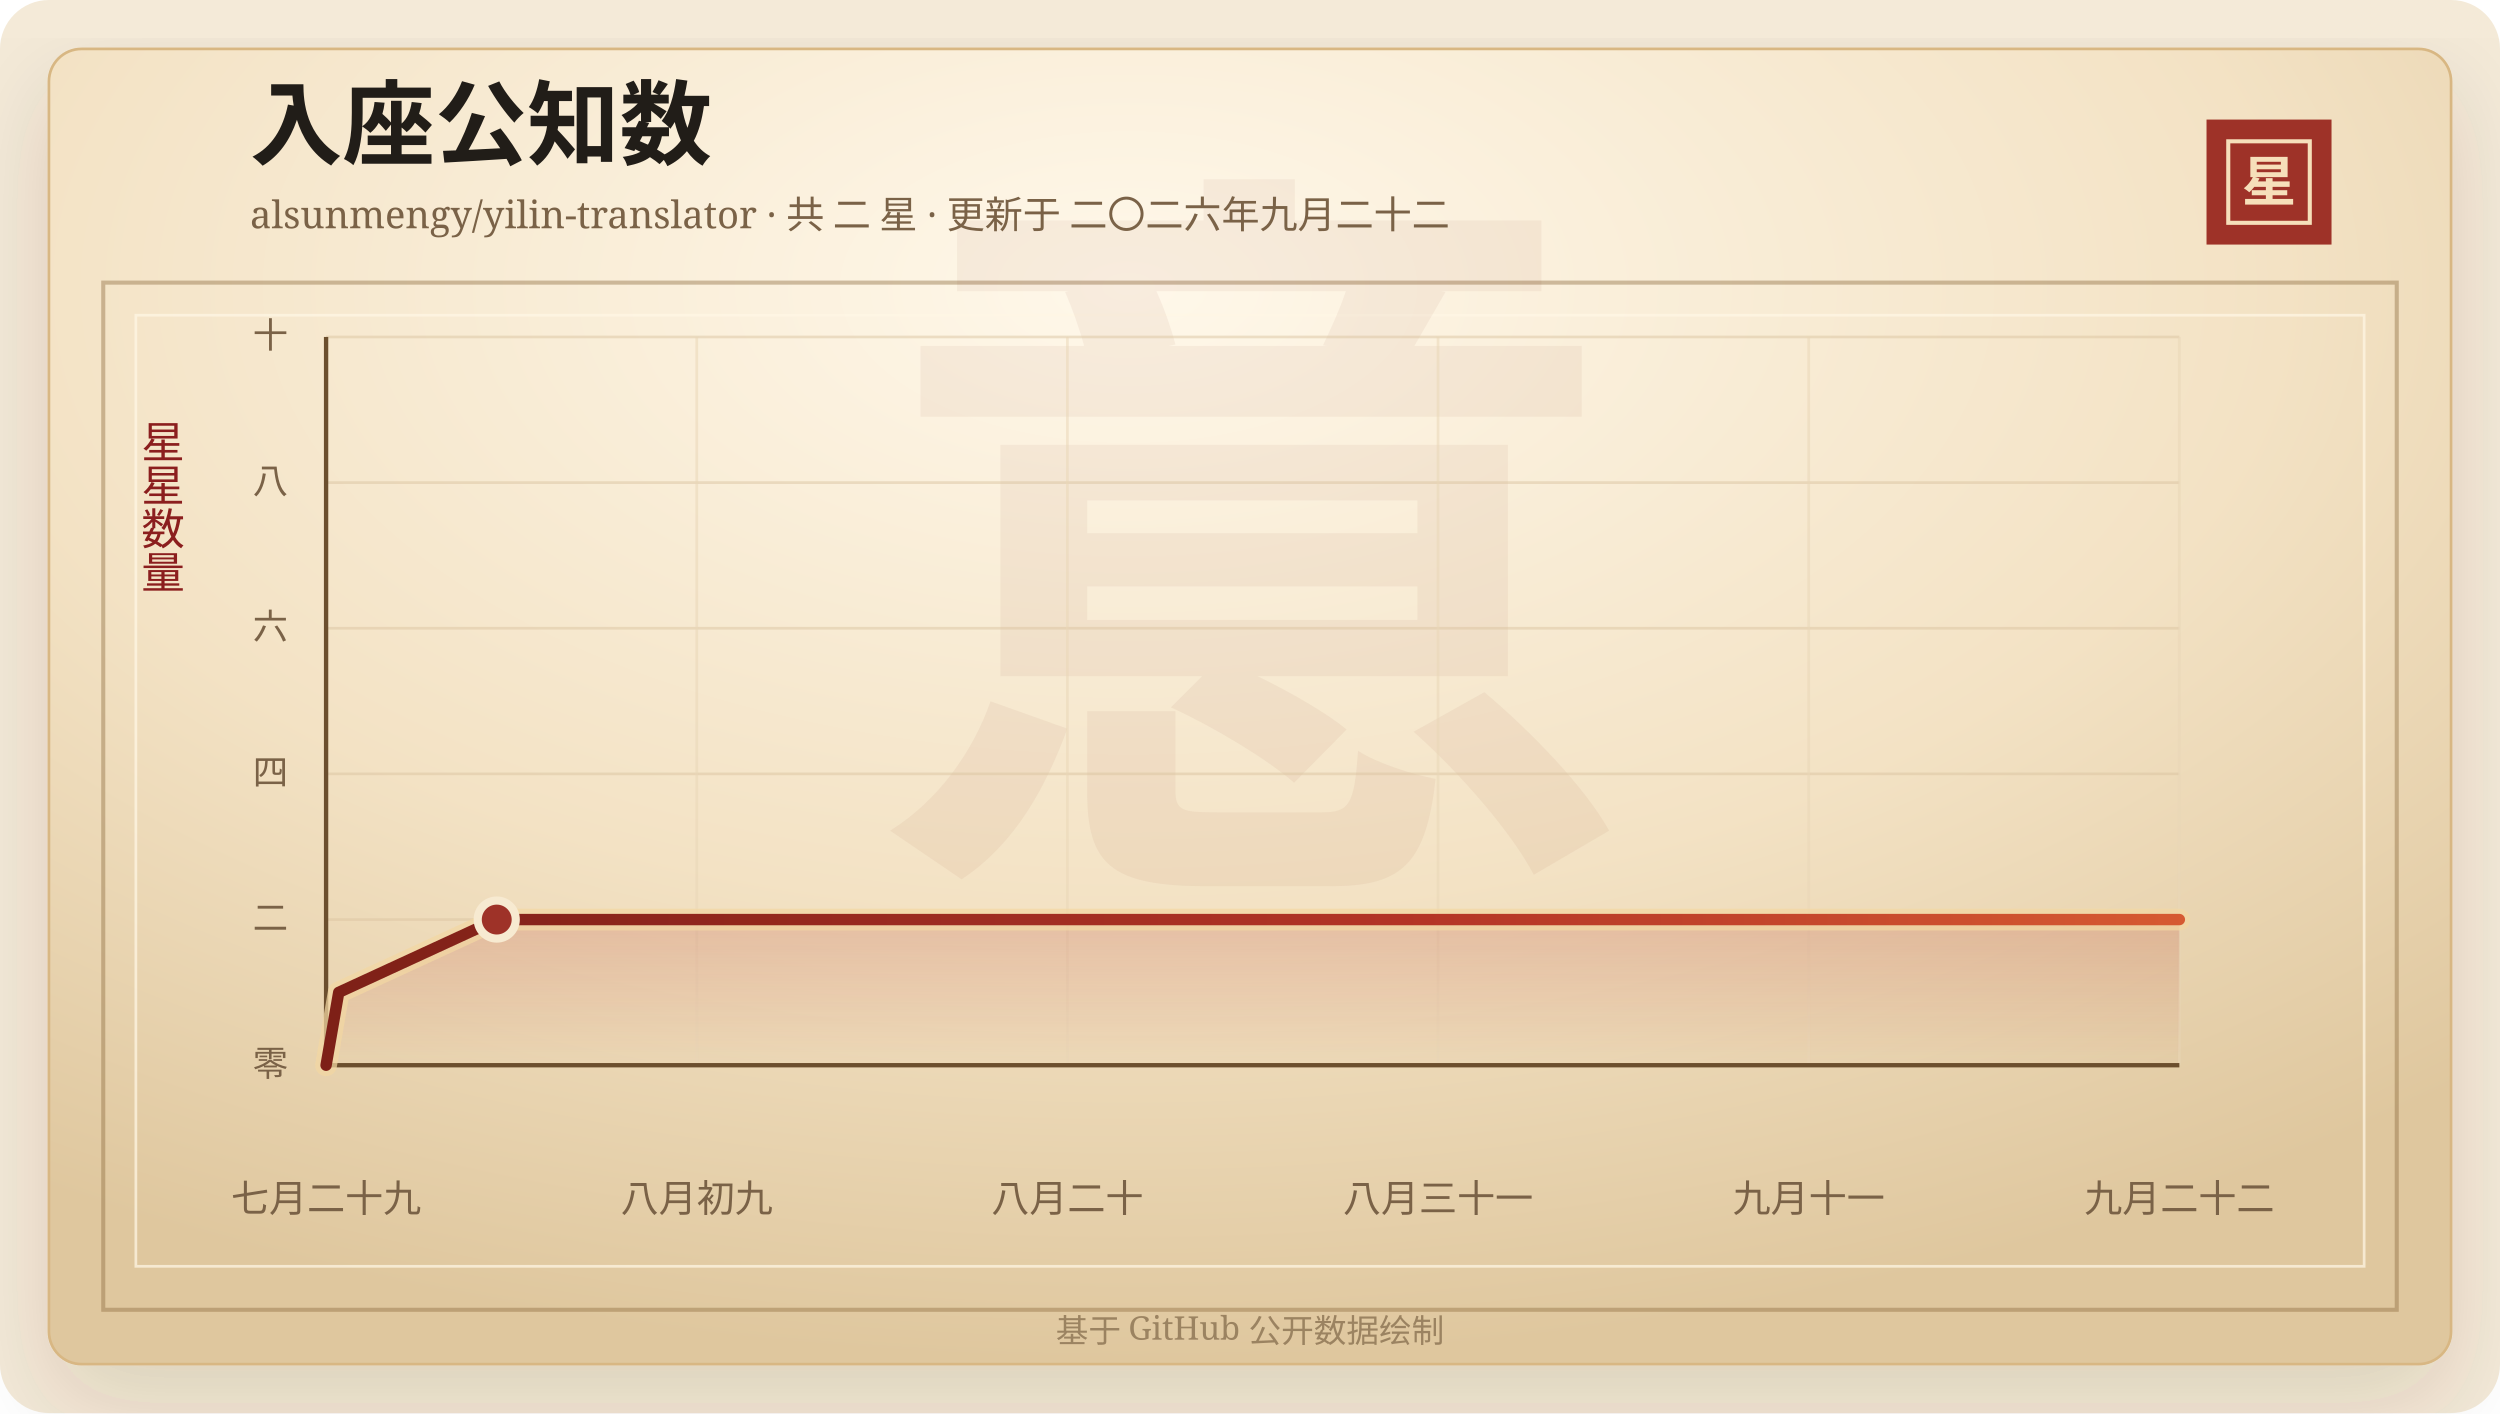
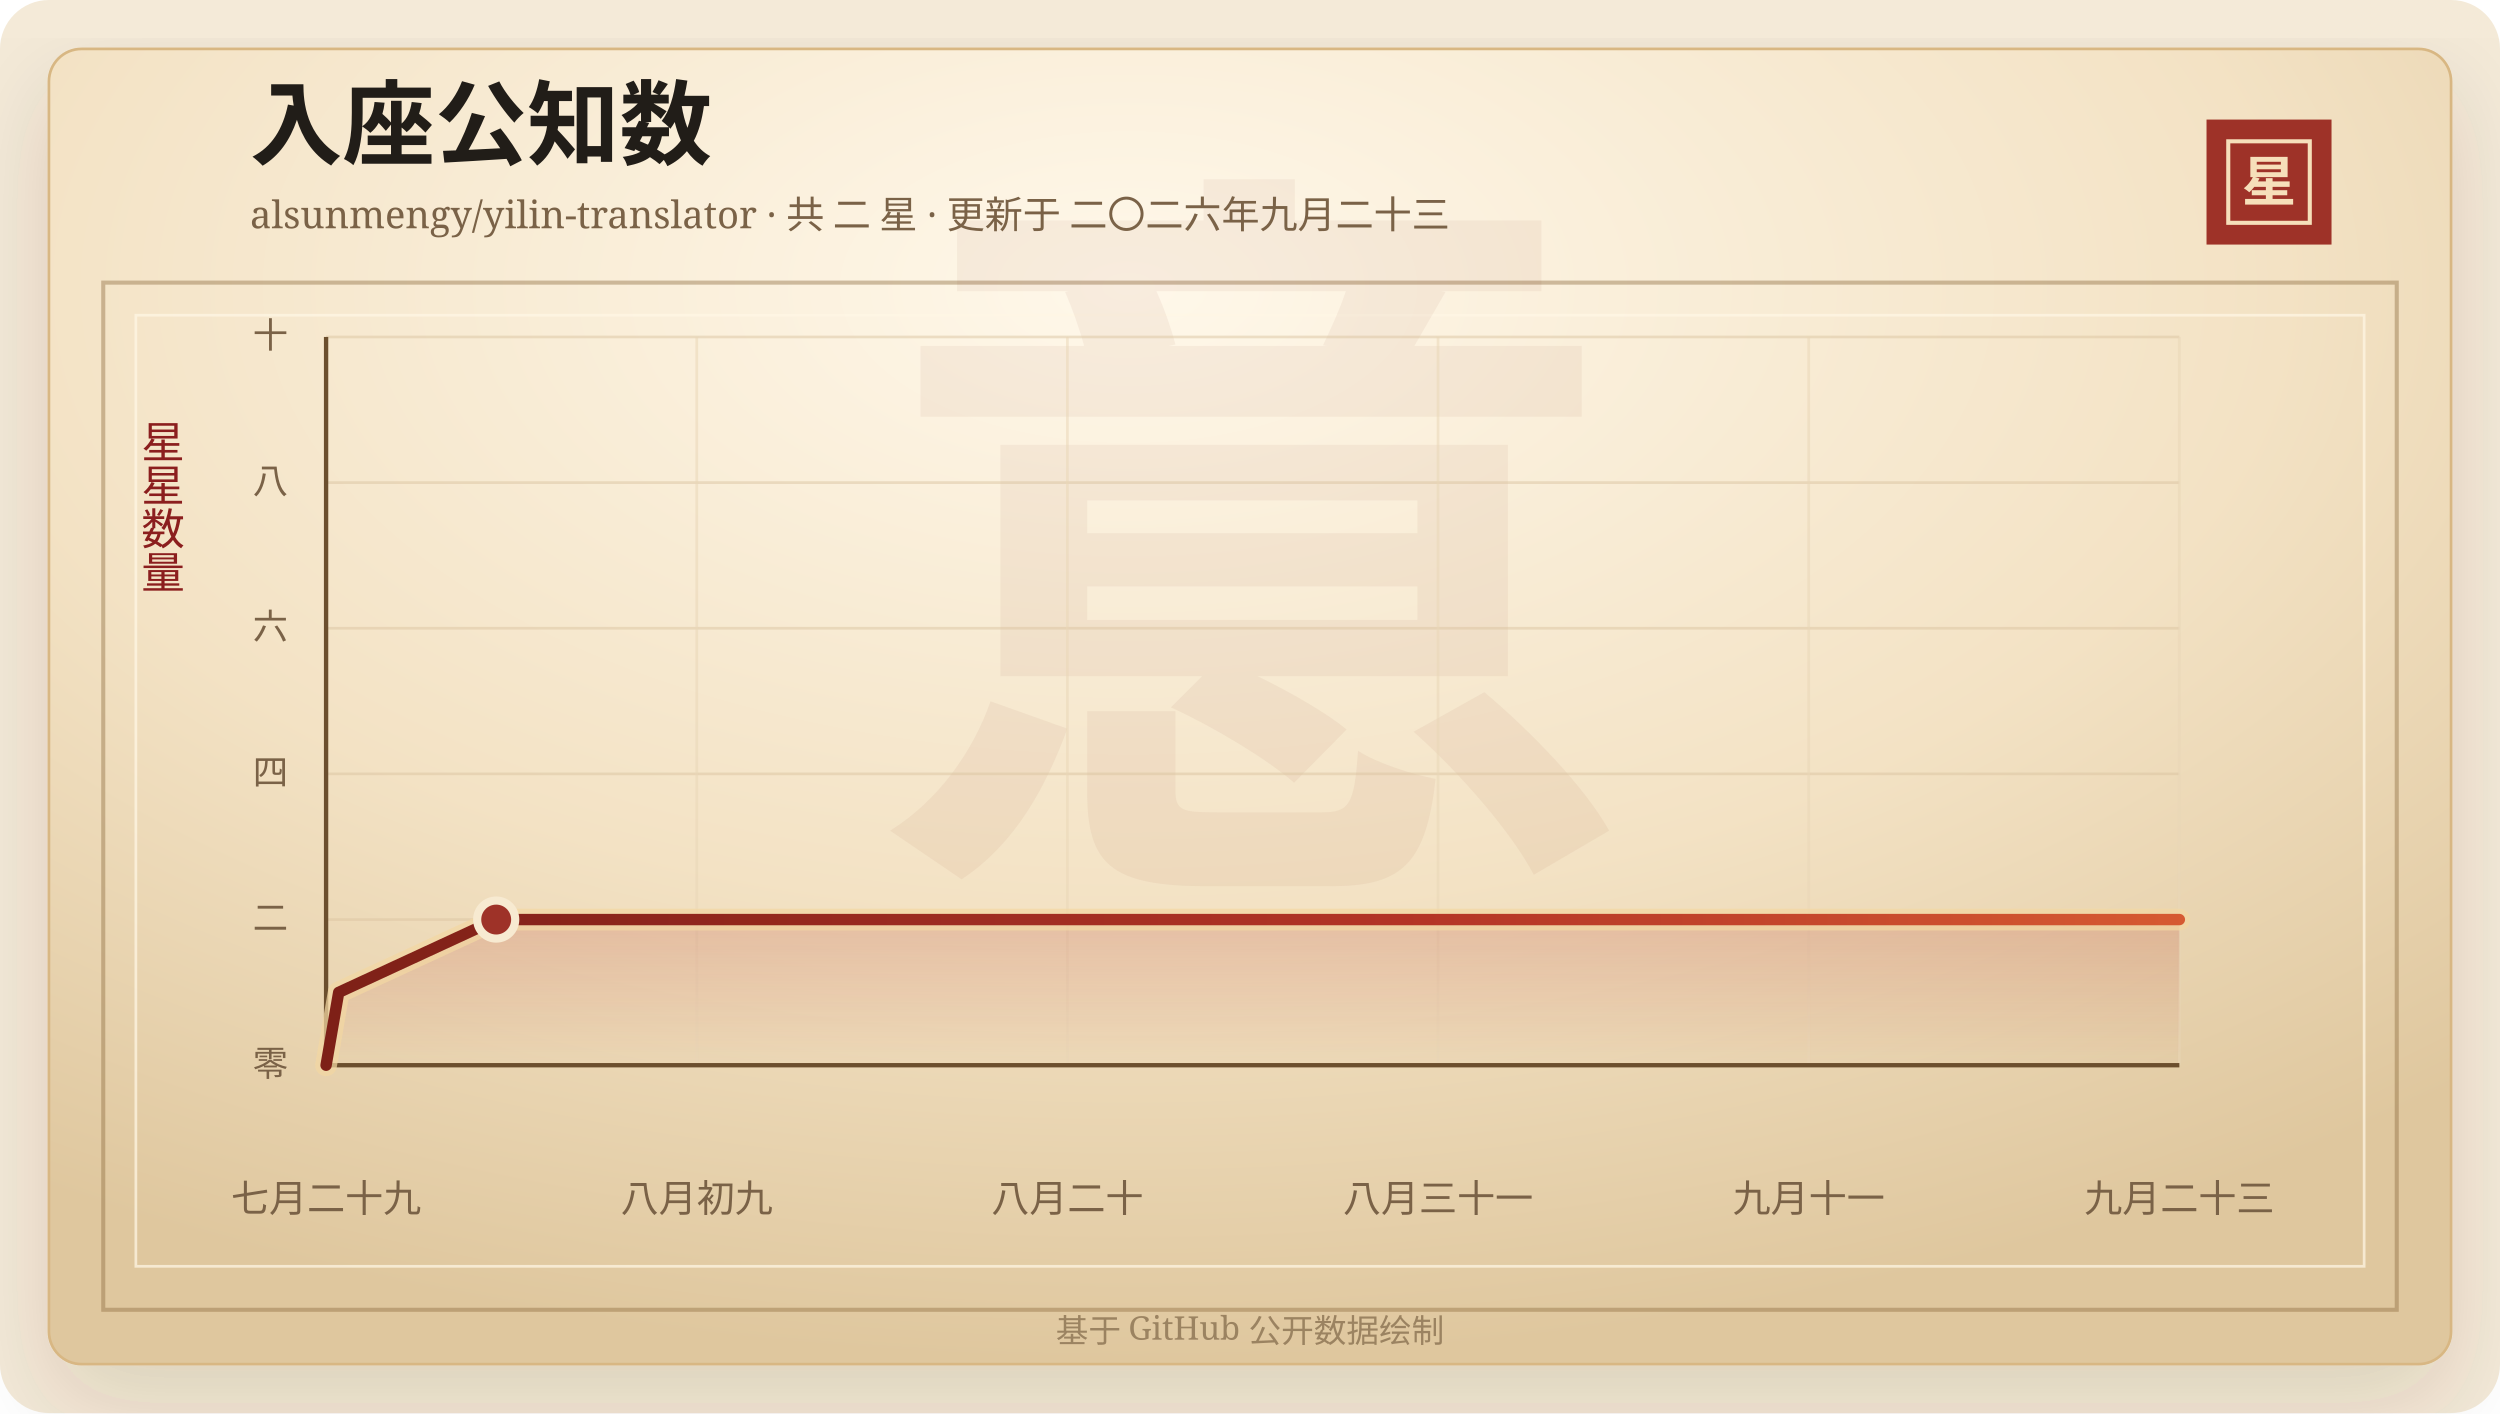
<svg xmlns="http://www.w3.org/2000/svg" width="920" height="520" viewBox="0 0 920 520" role="img" aria-labelledby="title desc">
  <defs>
    <linearGradient id="line" x1="0" x2="1" y1="0" y2="0">
      <stop offset="0%" stop-color="#7d2017" />
      <stop offset="58%" stop-color="#b33426" />
      <stop offset="100%" stop-color="#d65a32" />
    </linearGradient>
    <linearGradient id="area" x1="0" x2="0" y1="0" y2="1">
      <stop offset="0%" stop-color="#b33426" stop-opacity="0.2" />
      <stop offset="100%" stop-color="#b33426" stop-opacity="0" />
    </linearGradient>
    <radialGradient id="paper" cx="45%" cy="18%" r="82%">
      <stop offset="0%" stop-color="#fff8ea" />
      <stop offset="58%" stop-color="#f3e2c4" />
      <stop offset="100%" stop-color="#dfc79e" />
    </radialGradient>
    <filter id="shadow" x="-20%" y="-20%" width="140%" height="140%">
      <feDropShadow dx="0" dy="14" stdDeviation="18" flood-color="#3b2a20" flood-opacity="0.14" />
    </filter>
  </defs>
  <rect width="920" height="520" rx="18" fill="#f4ead8" />
  <rect x="18" y="18" width="884" height="484" rx="12" fill="url(#paper)" stroke="#d8b783" filter="url(#shadow)" />
  <rect x="38" y="104" width="844" height="378" fill="none" stroke="#8c6b3f" stroke-opacity="0.42" stroke-width="1.5" />
  <rect x="50" y="116" width="820" height="350" fill="none" stroke="#fff7e5" stroke-opacity="0.72" />
  <text x="460" y="304" text-anchor="middle" fill="#8c342a" fill-opacity="0.06" font-family="Songti SC, STSong, SimSun, serif" font-size="280" font-weight="700">意</text>
  <text x="92" y="58" fill="#211d18" font-family="Songti SC, STSong, SimSun, serif" font-size="34" font-weight="700">入座公知数</text>
-   <text x="92" y="84" fill="#7a6247" font-family="Songti SC, STSong, SimSun, serif" font-size="14.0">alsunmengy/yilin-translator · 共 二 星 · 更新于 二〇二六年九月二十二</text>
+   <text x="92" y="84" fill="#7a6247" font-family="Songti SC, STSong, SimSun, serif" font-size="14.0">alsunmengy/yilin-translator · 共 二 星 · 更新于 二〇二六年九月二十三</text>
  <rect x="812" y="44" width="46" height="46" fill="#9e3228" />
  <rect x="820" y="52" width="30" height="30" fill="none" stroke="#f6dfba" stroke-width="1.5" />
  <text x="835" y="74" text-anchor="middle" fill="#f6dfba" font-family="Songti SC, STSong, SimSun, serif" font-size="20" font-weight="700">星</text>
  <text x="60" y="166" text-anchor="middle" fill="#8b1e1e" font-family="Songti SC, STSong, SimSun, serif" font-size="16" writing-mode="vertical-rl">星星数量</text>
  <line x1="120" y1="392.00" x2="802" y2="392.00" stroke="#d9c29e" stroke-opacity="0.48" />
  <text x="106" y="396.00" text-anchor="end" fill="#7a6247" font-family="Songti SC, STSong, SimSun, serif" font-size="13">零</text>
  <line x1="120" y1="338.40" x2="802" y2="338.40" stroke="#d9c29e" stroke-opacity="0.48" />
  <text x="106" y="342.40" text-anchor="end" fill="#7a6247" font-family="Songti SC, STSong, SimSun, serif" font-size="13">二</text>
  <line x1="120" y1="284.80" x2="802" y2="284.80" stroke="#d9c29e" stroke-opacity="0.48" />
  <text x="106" y="288.80" text-anchor="end" fill="#7a6247" font-family="Songti SC, STSong, SimSun, serif" font-size="13">四</text>
  <line x1="120" y1="231.20" x2="802" y2="231.20" stroke="#d9c29e" stroke-opacity="0.48" />
  <text x="106" y="235.20" text-anchor="end" fill="#7a6247" font-family="Songti SC, STSong, SimSun, serif" font-size="13">六</text>
  <line x1="120" y1="177.60" x2="802" y2="177.60" stroke="#d9c29e" stroke-opacity="0.48" />
  <text x="106" y="181.60" text-anchor="end" fill="#7a6247" font-family="Songti SC, STSong, SimSun, serif" font-size="13">八</text>
  <line x1="120" y1="124.00" x2="802" y2="124.00" stroke="#d9c29e" stroke-opacity="0.48" />
  <text x="106" y="128.00" text-anchor="end" fill="#7a6247" font-family="Songti SC, STSong, SimSun, serif" font-size="13">十</text>
  <line x1="120.00" y1="124" x2="120.00" y2="392" stroke="#ead6b7" stroke-opacity="0.54" />
  <text x="120.00" y="446" text-anchor="middle" fill="#7a6247" font-family="Songti SC, STSong, SimSun, serif" font-size="14">七月二十九</text>
  <line x1="256.40" y1="124" x2="256.40" y2="392" stroke="#ead6b7" stroke-opacity="0.54" />
  <text x="256.40" y="446" text-anchor="middle" fill="#7a6247" font-family="Songti SC, STSong, SimSun, serif" font-size="14">八月初九</text>
  <line x1="392.80" y1="124" x2="392.80" y2="392" stroke="#ead6b7" stroke-opacity="0.54" />
  <text x="392.80" y="446" text-anchor="middle" fill="#7a6247" font-family="Songti SC, STSong, SimSun, serif" font-size="14">八月二十</text>
  <line x1="529.20" y1="124" x2="529.20" y2="392" stroke="#ead6b7" stroke-opacity="0.54" />
  <text x="529.20" y="446" text-anchor="middle" fill="#7a6247" font-family="Songti SC, STSong, SimSun, serif" font-size="14">八月三十一</text>
  <line x1="665.60" y1="124" x2="665.60" y2="392" stroke="#ead6b7" stroke-opacity="0.54" />
  <text x="665.60" y="446" text-anchor="middle" fill="#7a6247" font-family="Songti SC, STSong, SimSun, serif" font-size="14">九月十一</text>
  <line x1="802.00" y1="124" x2="802.00" y2="392" stroke="#ead6b7" stroke-opacity="0.54" />
-   <text x="802.00" y="446" text-anchor="middle" fill="#7a6247" font-family="Songti SC, STSong, SimSun, serif" font-size="14">九月二十二</text>
+   <text x="802.00" y="446" text-anchor="middle" fill="#7a6247" font-family="Songti SC, STSong, SimSun, serif" font-size="14">九月二十三</text>
  <line x1="120" y1="392" x2="802" y2="392" stroke="#6c4f2e" stroke-width="1.6" />
  <line x1="120" y1="124" x2="120" y2="392" stroke="#6c4f2e" stroke-width="1.6" />
-   <polygon points="120.00,392.00 120.00,392.00 124.65,365.20 182.80,338.40 802.00,338.40 802.00,392.00" fill="url(#area)" />
-   <polyline points="120.00,392.00 124.65,365.20 182.80,338.40 802.00,338.40" fill="none" stroke="#f3d7a2" stroke-width="8" stroke-linecap="round" stroke-linejoin="round" opacity="0.72" />
-   <polyline points="120.00,392.00 124.65,365.20 182.80,338.40 802.00,338.40" fill="none" stroke="url(#line)" stroke-width="4.2" stroke-linecap="round" stroke-linejoin="round" />
-   <circle cx="182.80" cy="338.40" r="7" fill="#9e3228" stroke="#f7ead1" stroke-width="3" />
+   <polygon points="120.00,392.00 120.00,392.00 124.64,365.20 182.60,338.40 802.00,338.40 802.00,392.00" fill="url(#area)" />
+   <polyline points="120.00,392.00 124.64,365.20 182.60,338.40 802.00,338.40" fill="none" stroke="#f3d7a2" stroke-width="8" stroke-linecap="round" stroke-linejoin="round" opacity="0.72" />
+   <polyline points="120.00,392.00 124.64,365.20 182.60,338.40 802.00,338.40" fill="none" stroke="url(#line)" stroke-width="4.2" stroke-linecap="round" stroke-linejoin="round" />
+   <circle cx="182.60" cy="338.40" r="7" fill="#9e3228" stroke="#f7ead1" stroke-width="3" />
  <text x="460" y="494" text-anchor="middle" fill="#9b8361" font-family="Songti SC, STSong, SimSun, serif" font-size="12">基于 GitHub 公开数据绘制</text>
</svg>
